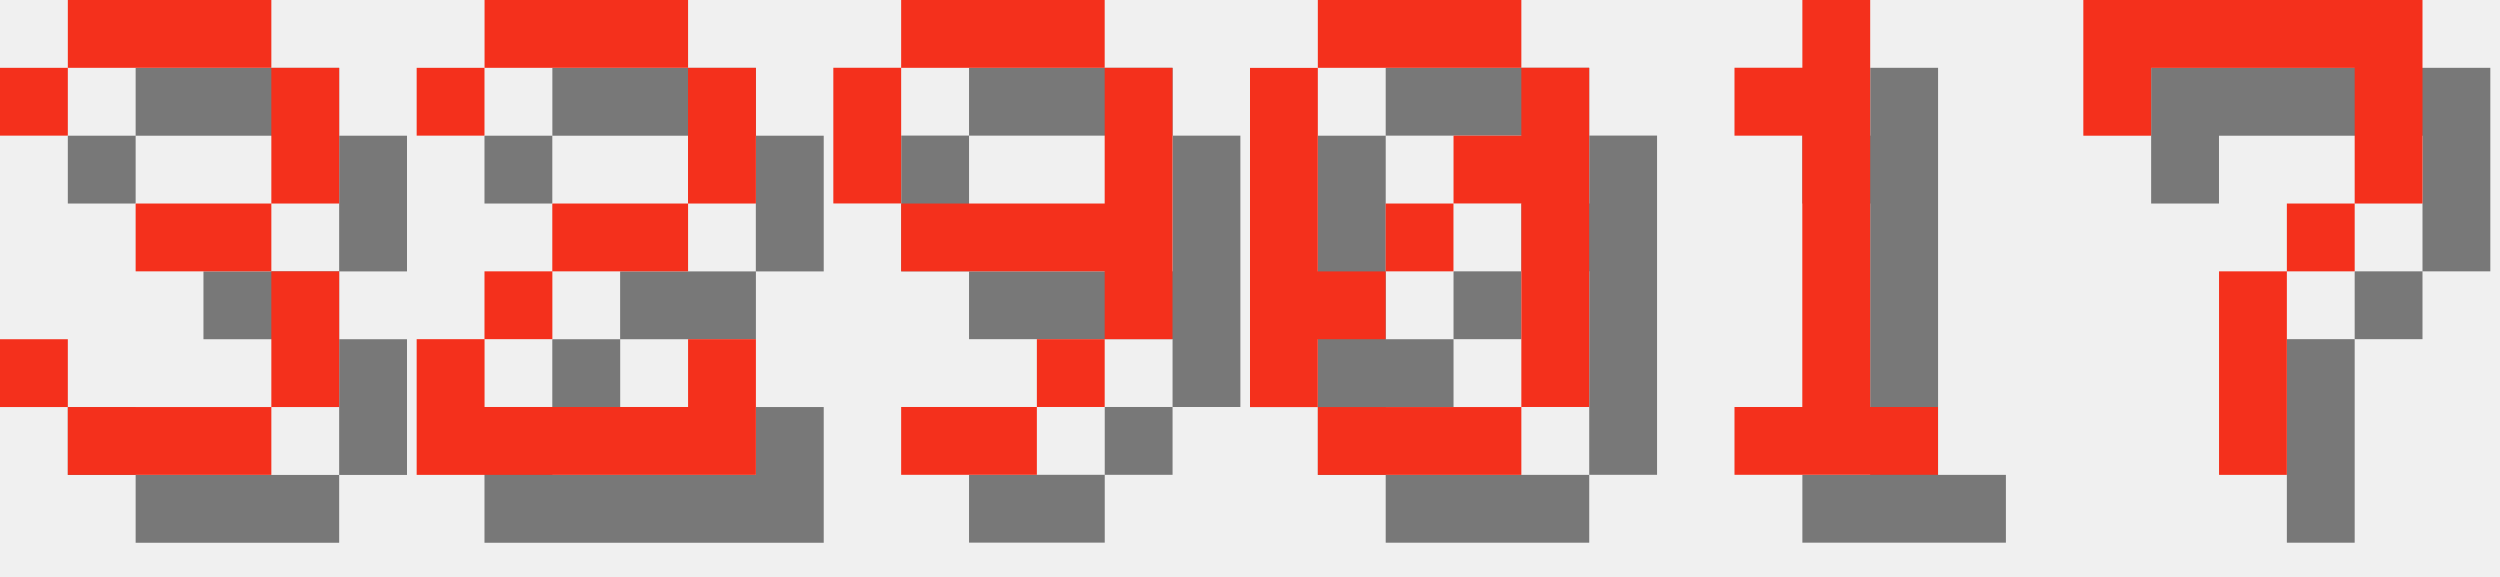
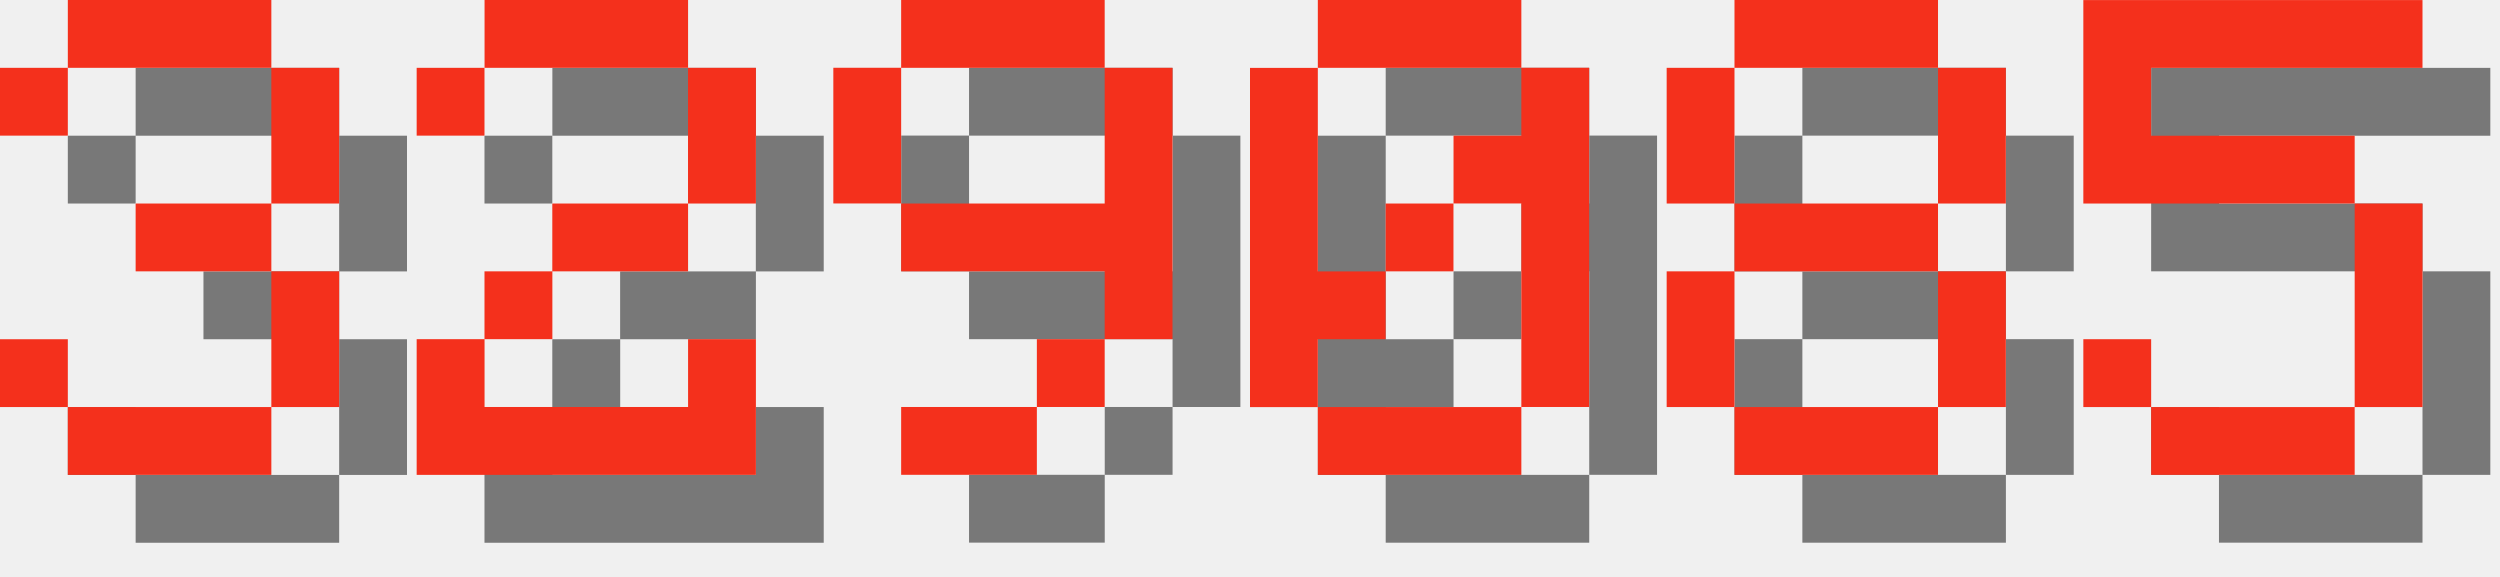
<svg xmlns="http://www.w3.org/2000/svg" version="1.1" width="156.0" height="36">
  <style>
        .text-foreground {
            fill: #F4301C;
        }
        .text-shadow {
            fill: #000000;
            fill-opacity: 0.5;
        }
    </style>
  <g class="digit" id="digit_3" transform="translate(0.0, 0), scale(4)">
    <path id="digit_3_shadow" class="text-shadow" d="m1.058 2.117v1.058h1.058v-1.058h3.175v2.117h-2.117v1.058h2.117v2.117h-3.175v-1.058h-1.058v1.058h1.058v1.058h3.175v-1.058h1.058v-2.117h-1.058v-1.058h1.058v-2.117h-1.058v-1.058h-3.175v1.058h-1.058z" fill-opacity=".5" style="paint-order:stroke fill markers" />
    <path id="digit_3_fg" class="text-foreground" d="m0 1.058v1.058h1.058v-1.058h3.175v2.117h-2.117v1.058h2.117v2.117h-3.175v-1.058h-1.058v1.058h1.058v1.058h3.175v-1.058h1.058v-2.117h-1.058v-1.058h1.058v-2.117h-1.058v-1.058h-3.175v1.058h-1.058z" fill="#fff" style="paint-order:stroke fill markers" />
  </g>
  <g class="digit" id="digit_2" transform="translate(26.0, 0), scale(4)">
    <path id="digit_2_shadow" class="text-shadow" d="m1.058 2.117v1.058h1.058v-1.058h3.175v2.117h-2.117v1.058h-1.058v1.058h-1.058v2.117h5.292v-2.117h-1.058v1.058h-3.175v-1.058h1.058v-1.058h2.117v-1.058h1.058v-2.117h-1.058v-1.058h-3.175v1.058h-1.058z" fill-opacity=".5" style="paint-order:stroke fill markers" />
    <path id="digit_2_fg" class="text-foreground" d="m0 1.058v1.058h1.058v-1.058h3.175v2.117h-2.117v1.058h-1.058v1.058h-1.058v2.117h5.292v-2.117h-1.058v1.058h-3.175v-1.058h1.058v-1.058h2.117v-1.058h1.058v-2.117h-1.058v-1.058h-3.175v1.058h-1.058z" fill="#fff" style="paint-order:stroke fill markers" />
  </g>
  <g class="digit" id="digit_9" transform="translate(52.0, 0), scale(4)">
    <path id="digit_9_shadow" class="text-shadow" d="m2.117 1.058v1.058h3.175v-1.058h-3.175zm3.175 1.058v2.117h-3.175v1.058h3.175v1.058h1.058v-4.233h-1.058zm0 4.233h-1.058v1.058h1.058v-1.058zm-1.058 1.058h-2.117v1.058h2.117v-1.058zm-2.117-3.175v-2.117h-1.058v2.117h1.058z" fill-opacity=".5" style="paint-order:stroke fill markers" />
    <path id="digit_9_fg" class="text-foreground" d="m1.058 0v1.058h3.175v-1.058h-3.175zm3.175 1.058v2.117h-3.175v1.058h3.175v1.058h1.058v-4.233h-1.058zm0 4.233h-1.058v1.058h1.058v-1.058zm-1.058 1.058h-2.117v1.058h2.117v-1.058zm-2.117-3.175v-2.117h-1.058v2.117h1.058z" fill="#fff" style="paint-order:stroke fill markers" />
  </g>
  <g class="digit" id="digit_0" transform="translate(78.0, 0), scale(4)">
    <path id="digit_0_shadow" class="text-shadow" d="m2.117 1.058v1.058h3.175v-1.058h-3.175zm3.175 1.058v1.058h-1.058v1.058h1.058v3.175h1.058v-5.292h-1.058zm0 5.292h-3.175v1.058h3.175v-1.058zm-3.175 0v-1.058h1.058v-1.058h-1.058v-3.175h-1.058v5.292h1.058zm1.058-2.117h1.058v-1.058h-1.058v1.058z" fill-opacity=".5" style="paint-order:stroke fill markers" />
    <path id="digit_0_fg" class="text-foreground" d="m1.058 0v1.058h3.175v-1.058h-3.175zm3.175 1.058v1.058h-1.058v1.058h1.058v3.175h1.058v-5.292h-1.058zm0 5.292h-3.175v1.058h3.175v-1.058zm-3.175 0v-1.058h1.058v-1.058h-1.058v-3.175h-1.058v5.292h1.058zm1.058-2.117h1.058v-1.058h-1.058v1.058z" fill="#fff" style="paint-order:stroke fill markers" />
  </g>
-   <g class="digit" id="digit_1" transform="translate(104.0, 0), scale(4)">
-     <path id="digit_1_shadow" class="text-shadow" d="m2.117 2.117v1.058h1.058v4.233h-1.058v1.058h3.175v-1.058h-1.058v-6.35h-1.058v1.058h-1.058z" fill-opacity=".5" style="paint-order:stroke fill markers" />
-     <path id="digit_1_fg" class="text-foreground" d="m1.058 1.058v1.058h1.058v4.233h-1.058v1.058h3.175v-1.058h-1.058v-6.35h-1.058v1.058h-1.058z" fill="#fff" style="paint-order:stroke fill markers" />
+   <g class="digit" id="digit_8" transform="translate(104.0, 0), scale(4)">
+     <path id="digit_8_shadow" class="text-shadow" d="m2.117 1.058v1.058h3.175v-1.058h-3.175zm3.175 1.058v2.117h1.058v-2.117h-1.058zm0 2.117h-3.175v1.058h3.175v-1.058zm0 1.058v2.117h1.058v-2.117h-1.058zm0 2.117h-3.175v1.058h3.175v-1.058zm-3.175 0v-2.117h-1.058v2.117h1.058zm0-3.175v-2.117h-1.058v2.117h1.058z" fill-opacity=".5" style="paint-order:stroke fill markers" />
+     <path id="digit_8_fg" class="text-foreground" d="m1.058 0v1.058h3.175v-1.058h-3.175zm3.175 1.058v2.117h1.058v-2.117h-1.058zm0 2.117h-3.175v1.058h3.175v-1.058zm0 1.058v2.117h1.058v-2.117h-1.058zm0 2.117h-3.175v1.058h3.175v-1.058zm-3.175 0v-2.117h-1.058v2.117h1.058zm0-3.175v-2.117h-1.058v2.117h1.058z" fill="#fff" style="paint-order:stroke fill markers" />
  </g>
-   <g class="digit" id="digit_7" transform="translate(130.0, 0), scale(4)">
-     <path id="digit_7_shadow" class="text-shadow" d="m1.058 1.058 2e-6 2.117h1.058v-1.058h3.175v1.058l2e-7 1.058h-1.058v1.058h-1.058l4e-7 3.175 1.058 1e-7v-3.175h1.058v-1.058h1.058l5e-7 -1.058v-2.117z" fill-opacity=".5" style="paint-order:stroke fill markers" />
-     <path id="digit_7_fg" class="text-foreground" d="m0 0 2e-6 2.117h1.058v-1.058h3.175v1.058l2e-7 1.058h-1.058v1.058h-1.058l4e-7 3.175 1.058 1e-7v-3.175h1.058v-1.058h1.058l5e-7 -1.058v-2.117z" fill="#fff" style="paint-order:stroke fill markers" />
+   <g class="digit" id="digit_5" transform="translate(130.0, 0), scale(4)">
+     <path id="digit_5_shadow" class="text-shadow" d="m1.058 1.058v3.175h4.233v3.175h-3.175v-1.058h-1.058v1.058h1.058v1.058h3.175v-1.058h1.058v-3.175h-1.058v-1.058h-3.175v-1.058h4.233v-1.058h-5.292z" fill-opacity=".5" style="paint-order:stroke fill markers" />
+     <path id="digit_5_fg" class="text-foreground" d="m0 0v3.175h4.233v3.175h-3.175v-1.058h-1.058v1.058h1.058v1.058h3.175v-1.058h1.058v-3.175h-1.058v-1.058h-3.175v-1.058h4.233v-1.058h-5.292z" fill="#fff" style="paint-order:stroke fill markers" />
  </g>
</svg>
